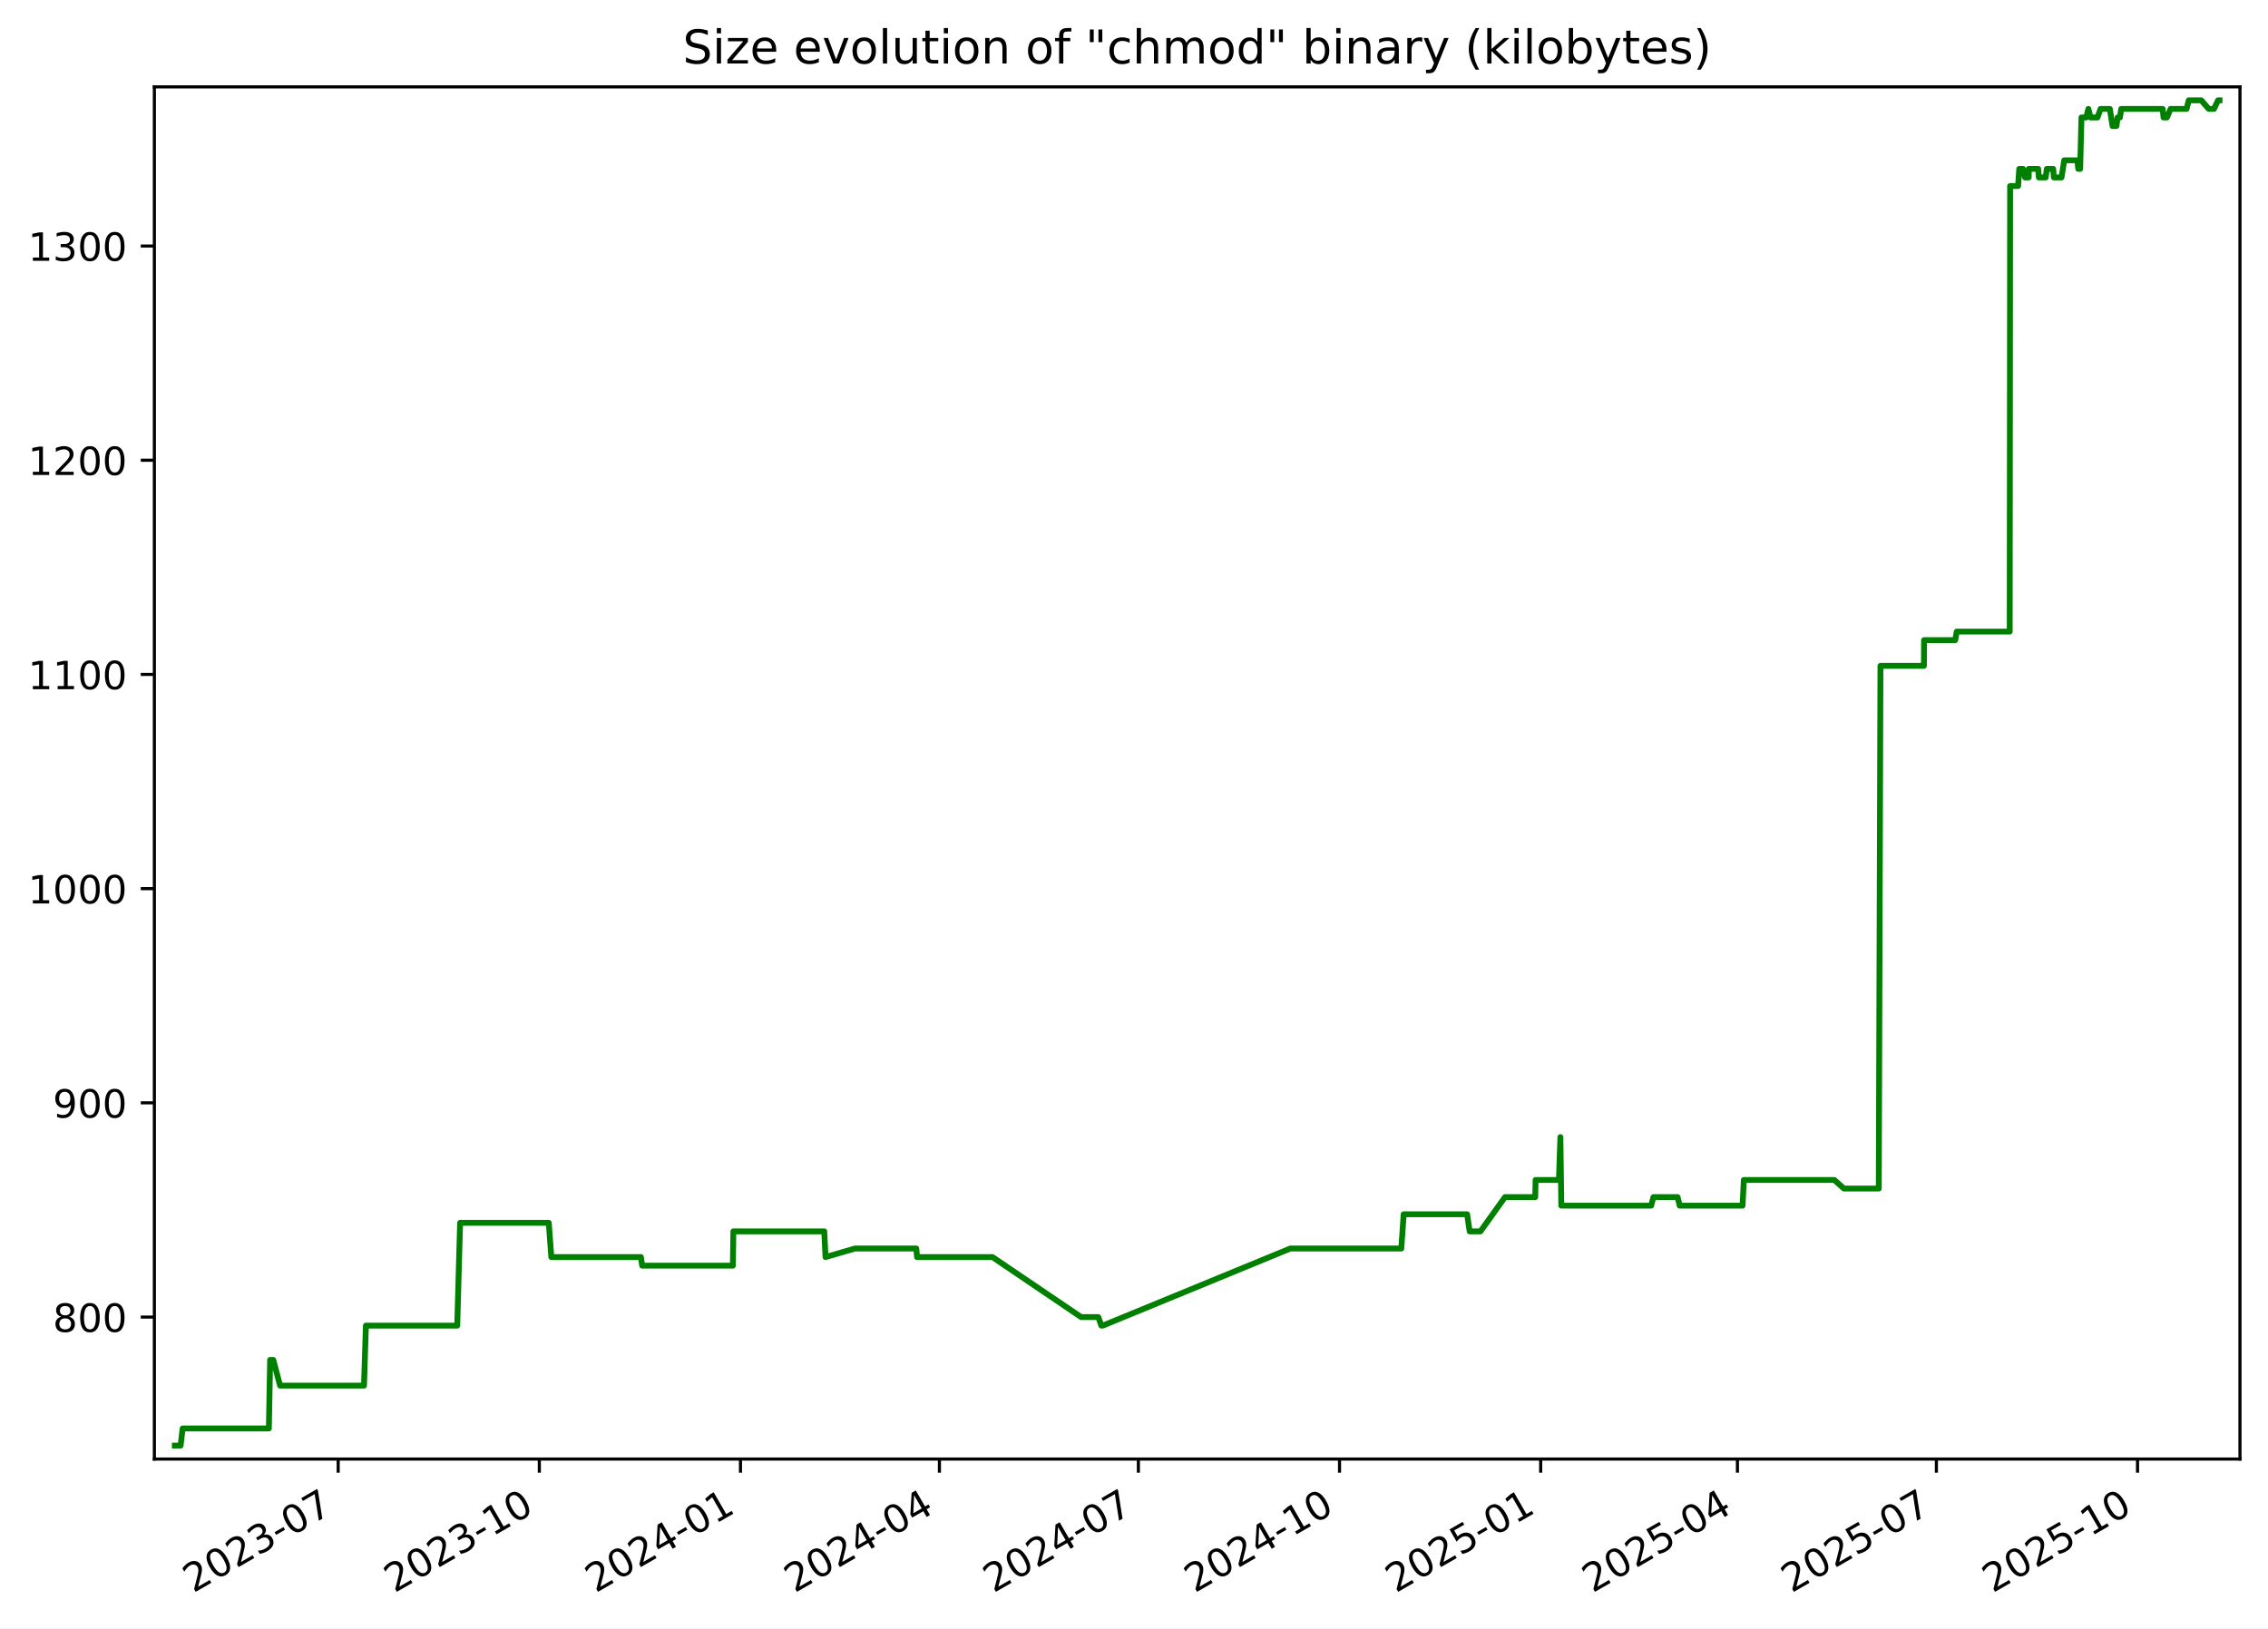
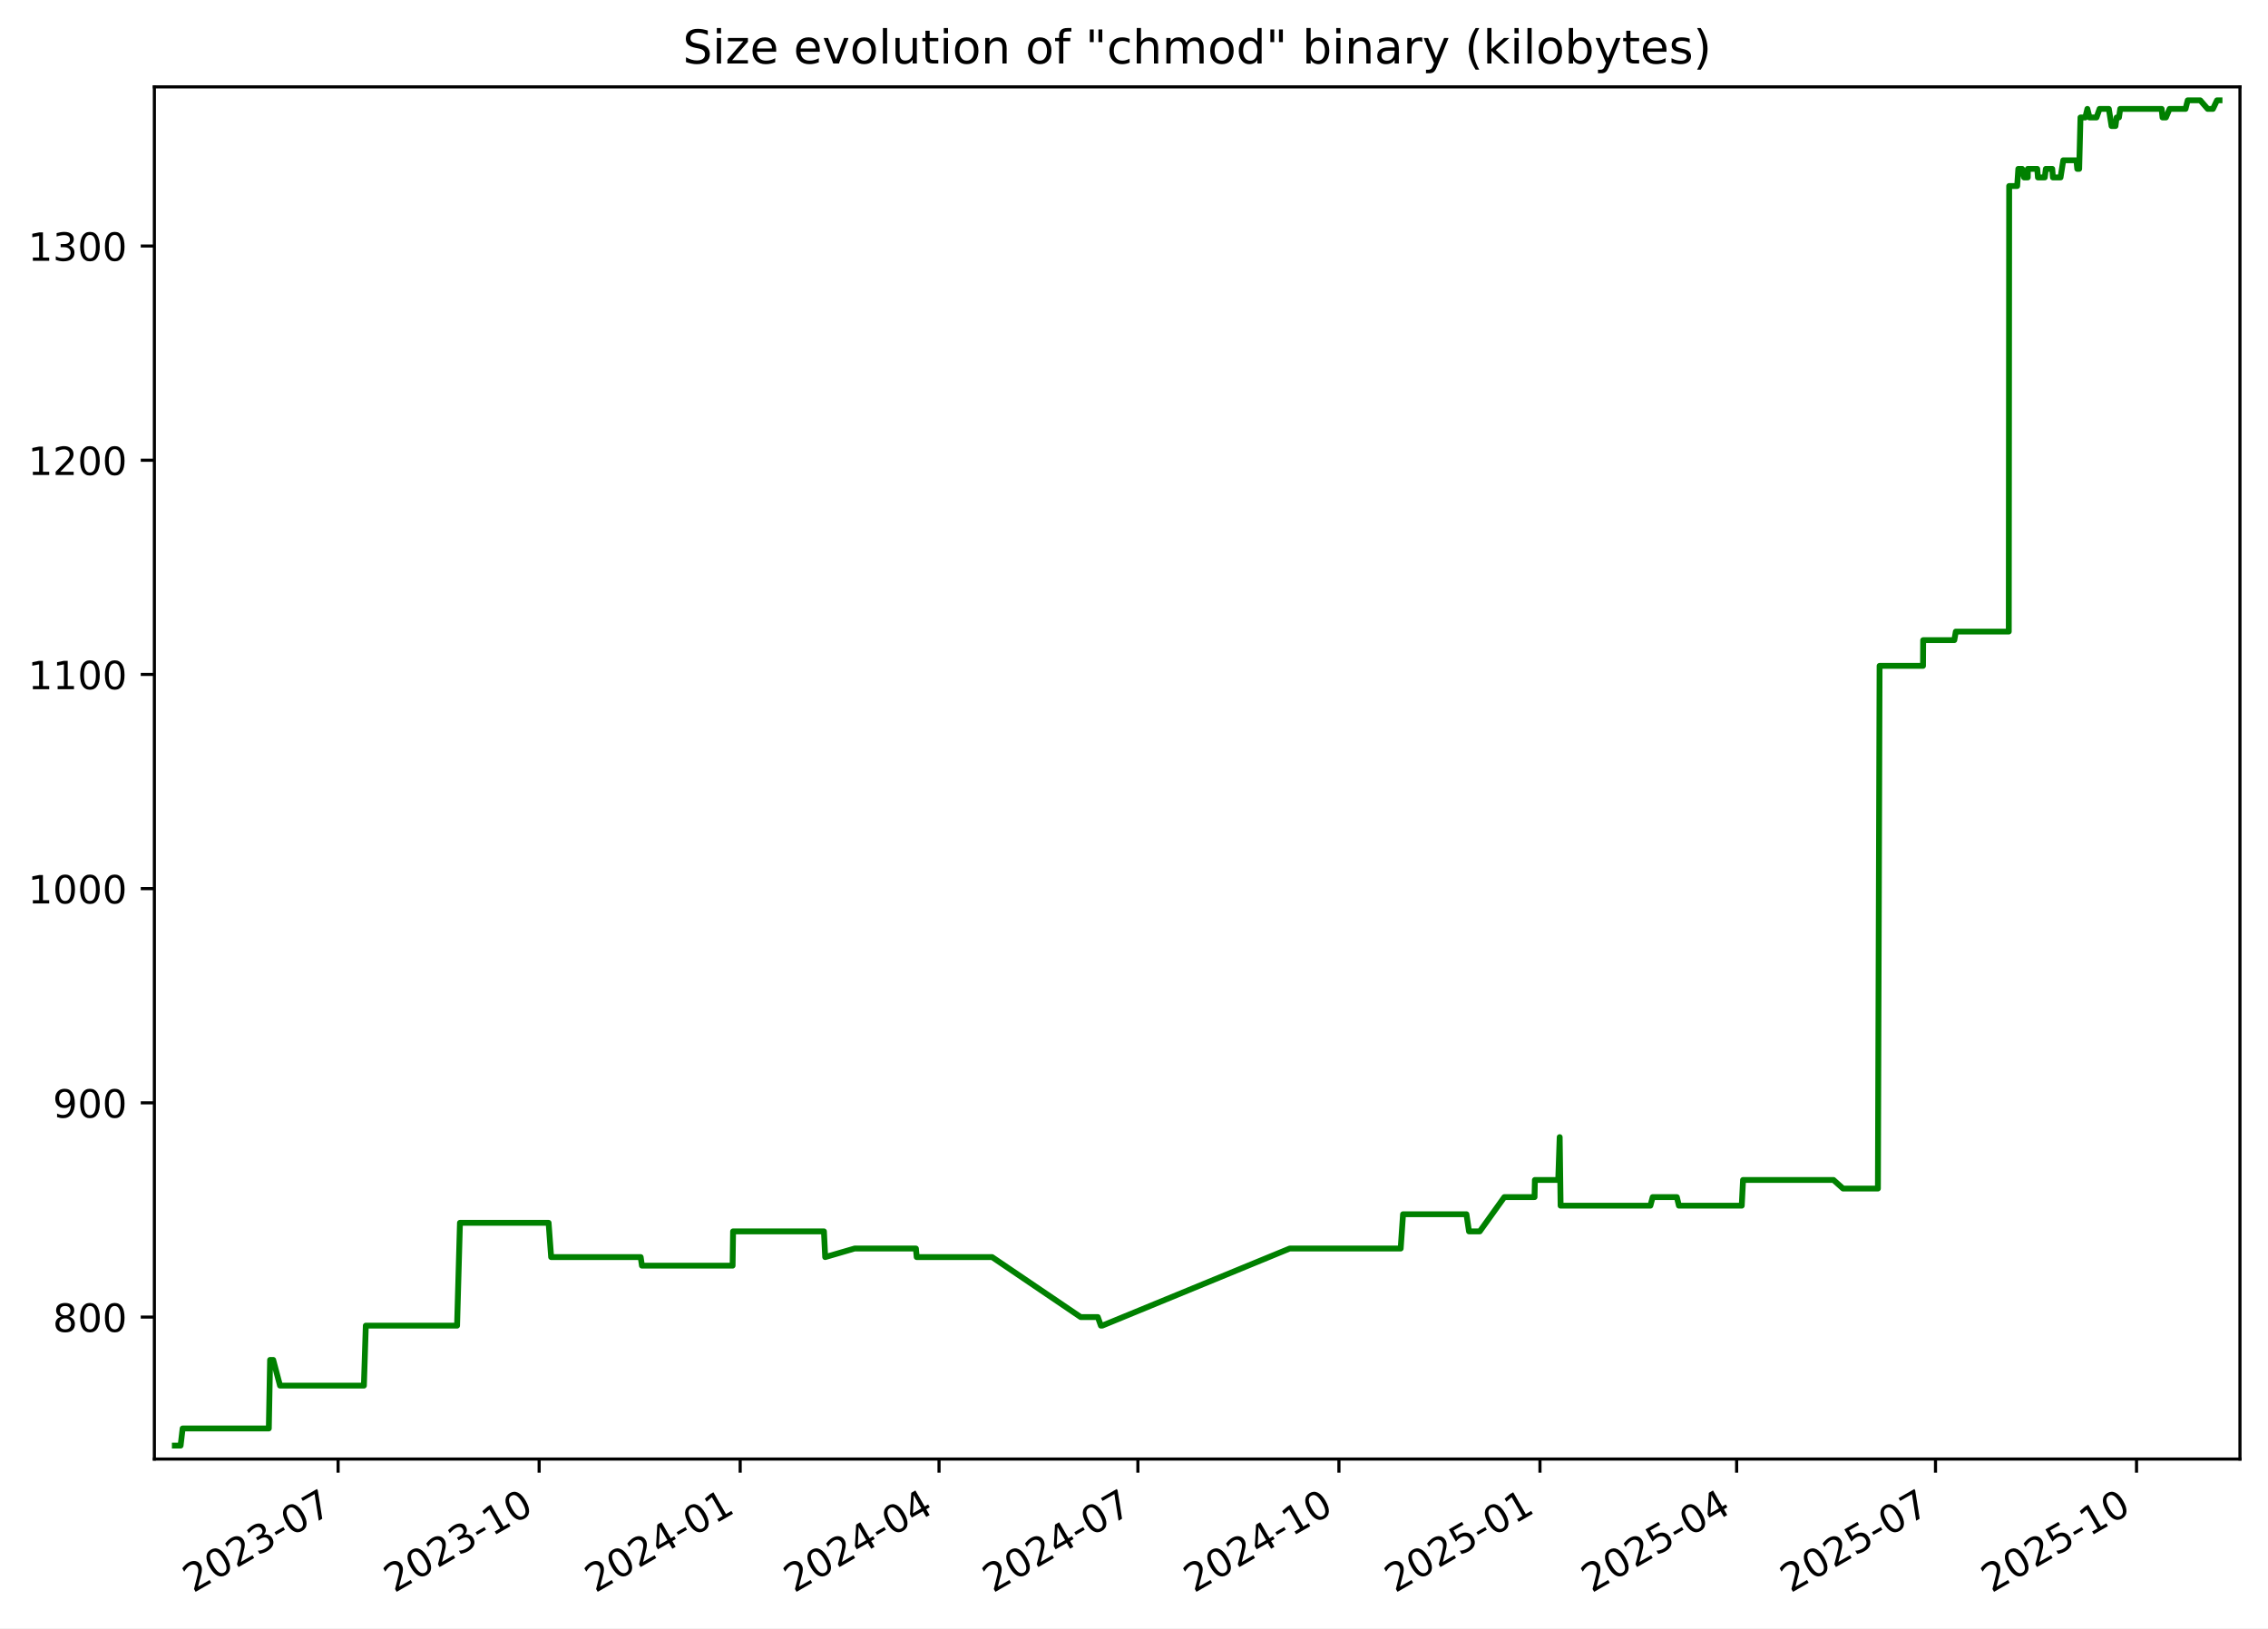
<svg xmlns="http://www.w3.org/2000/svg" xmlns:xlink="http://www.w3.org/1999/xlink" width="582.53pt" height="418.303pt" viewBox="0 0 582.53 418.303" version="1.1">
  <defs>
    <style type="text/css">*{stroke-linejoin: round; stroke-linecap: butt}</style>
  </defs>
  <g id="figure_1">
    <g id="patch_1">
      <path d="M -0 418.303  L 582.53 418.303  L 582.53 0  L -0 0  z " style="fill: #ffffff" />
    </g>
    <g id="axes_1">
      <g id="patch_2">
        <path d="M 39.65 374.83  L 575.33 374.83  L 575.33 22.318  L 39.65 22.318  z " style="fill: #ffffff" />
      </g>
      <g id="matplotlib.axis_1">
        <g id="xtick_1">
          <g id="line2d_1">
            <defs>
-               <path id="m1996346e5b" d="M 0 0  L 0 3.5  " style="stroke: #000000; stroke-width: 0.8" />
+               <path id="m6d03d0be47" d="M 0 0  L 0 3.5  " style="stroke: #000000; stroke-width: 0.8" />
            </defs>
            <g>
-               <use xlink:href="#m1996346e5b" x="86.861" y="374.83" style="stroke: #000000; stroke-width: 0.8" />
+               <use xlink:href="#m6d03d0be47" x="86.84" y="374.83" style="stroke: #000000; stroke-width: 0.8" />
            </g>
          </g>
          <g id="text_1">
-             <g transform="translate(49.63663 409.302) rotate(-30) scale(0.1 -0.1)">
+             <g transform="translate(49.61527 409.302) rotate(-30) scale(0.1 -0.1)">
              <defs>
                <path id="DejaVuSans-32" d="M 1228 531  L 3431 531  L 3431 0  L 469 0  L 469 531  Q 828 903 1448 1529  Q 2069 2156 2228 2338  Q 2531 2678 2651 2914  Q 2772 3150 2772 3378  Q 2772 3750 2511 3984  Q 2250 4219 1831 4219  Q 1534 4219 1204 4116  Q 875 4013 500 3803  L 500 4441  Q 881 4594 1212 4672  Q 1544 4750 1819 4750  Q 2544 4750 2975 4387  Q 3406 4025 3406 3419  Q 3406 3131 3298 2873  Q 3191 2616 2906 2266  Q 2828 2175 2409 1742  Q 1991 1309 1228 531  z " transform="scale(0.015625)" />
                <path id="DejaVuSans-30" d="M 2034 4250  Q 1547 4250 1301 3770  Q 1056 3291 1056 2328  Q 1056 1369 1301 889  Q 1547 409 2034 409  Q 2525 409 2770 889  Q 3016 1369 3016 2328  Q 3016 3291 2770 3770  Q 2525 4250 2034 4250  z M 2034 4750  Q 2819 4750 3233 4129  Q 3647 3509 3647 2328  Q 3647 1150 3233 529  Q 2819 -91 2034 -91  Q 1250 -91 836 529  Q 422 1150 422 2328  Q 422 3509 836 4129  Q 1250 4750 2034 4750  z " transform="scale(0.015625)" />
                <path id="DejaVuSans-33" d="M 2597 2516  Q 3050 2419 3304 2112  Q 3559 1806 3559 1356  Q 3559 666 3084 287  Q 2609 -91 1734 -91  Q 1441 -91 1130 -33  Q 819 25 488 141  L 488 750  Q 750 597 1062 519  Q 1375 441 1716 441  Q 2309 441 2620 675  Q 2931 909 2931 1356  Q 2931 1769 2642 2001  Q 2353 2234 1838 2234  L 1294 2234  L 1294 2753  L 1863 2753  Q 2328 2753 2575 2939  Q 2822 3125 2822 3475  Q 2822 3834 2567 4026  Q 2313 4219 1838 4219  Q 1578 4219 1281 4162  Q 984 4106 628 3988  L 628 4550  Q 988 4650 1302 4700  Q 1616 4750 1894 4750  Q 2613 4750 3031 4423  Q 3450 4097 3450 3541  Q 3450 3153 3228 2886  Q 3006 2619 2597 2516  z " transform="scale(0.015625)" />
                <path id="DejaVuSans-2d" d="M 313 2009  L 1997 2009  L 1997 1497  L 313 1497  L 313 2009  z " transform="scale(0.015625)" />
                <path id="DejaVuSans-37" d="M 525 4666  L 3525 4666  L 3525 4397  L 1831 0  L 1172 0  L 2766 4134  L 525 4134  L 525 4666  z " transform="scale(0.015625)" />
              </defs>
              <use xlink:href="#DejaVuSans-32" />
              <use xlink:href="#DejaVuSans-30" x="63.623" />
              <use xlink:href="#DejaVuSans-32" x="127.246" />
              <use xlink:href="#DejaVuSans-33" x="190.869" />
              <use xlink:href="#DejaVuSans-2d" x="254.492" />
              <use xlink:href="#DejaVuSans-30" x="290.576" />
              <use xlink:href="#DejaVuSans-37" x="354.199" />
            </g>
          </g>
        </g>
        <g id="xtick_2">
          <g id="line2d_2">
            <g>
-               <use xlink:href="#m1996346e5b" x="138.524" y="374.83" style="stroke: #000000; stroke-width: 0.8" />
+               <use xlink:href="#m6d03d0be47" x="138.477" y="374.83" style="stroke: #000000; stroke-width: 0.8" />
            </g>
          </g>
          <g id="text_2">
-             <g transform="translate(101.2997 409.302) rotate(-30) scale(0.1 -0.1)">
+             <g transform="translate(101.252 409.302) rotate(-30) scale(0.1 -0.1)">
              <defs>
                <path id="DejaVuSans-31" d="M 794 531  L 1825 531  L 1825 4091  L 703 3866  L 703 4441  L 1819 4666  L 2450 4666  L 2450 531  L 3481 531  L 3481 0  L 794 0  L 794 531  z " transform="scale(0.015625)" />
              </defs>
              <use xlink:href="#DejaVuSans-32" />
              <use xlink:href="#DejaVuSans-30" x="63.623" />
              <use xlink:href="#DejaVuSans-32" x="127.246" />
              <use xlink:href="#DejaVuSans-33" x="190.869" />
              <use xlink:href="#DejaVuSans-2d" x="254.492" />
              <use xlink:href="#DejaVuSans-31" x="290.576" />
              <use xlink:href="#DejaVuSans-30" x="354.199" />
            </g>
          </g>
        </g>
        <g id="xtick_3">
          <g id="line2d_3">
            <g>
-               <use xlink:href="#m1996346e5b" x="190.188" y="374.83" style="stroke: #000000; stroke-width: 0.8" />
+               <use xlink:href="#m6d03d0be47" x="190.114" y="374.83" style="stroke: #000000; stroke-width: 0.8" />
            </g>
          </g>
          <g id="text_3">
-             <g transform="translate(152.9627 409.302) rotate(-30) scale(0.1 -0.1)">
+             <g transform="translate(152.8887 409.302) rotate(-30) scale(0.1 -0.1)">
              <defs>
                <path id="DejaVuSans-34" d="M 2419 4116  L 825 1625  L 2419 1625  L 2419 4116  z M 2253 4666  L 3047 4666  L 3047 1625  L 3713 1625  L 3713 1100  L 3047 1100  L 3047 0  L 2419 0  L 2419 1100  L 313 1100  L 313 1709  L 2253 4666  z " transform="scale(0.015625)" />
              </defs>
              <use xlink:href="#DejaVuSans-32" />
              <use xlink:href="#DejaVuSans-30" x="63.623" />
              <use xlink:href="#DejaVuSans-32" x="127.246" />
              <use xlink:href="#DejaVuSans-34" x="190.869" />
              <use xlink:href="#DejaVuSans-2d" x="254.492" />
              <use xlink:href="#DejaVuSans-30" x="290.576" />
              <use xlink:href="#DejaVuSans-31" x="354.199" />
            </g>
          </g>
        </g>
        <g id="xtick_4">
          <g id="line2d_4">
            <g>
-               <use xlink:href="#m1996346e5b" x="241.289" y="374.83" style="stroke: #000000; stroke-width: 0.8" />
+               <use xlink:href="#m6d03d0be47" x="241.189" y="374.83" style="stroke: #000000; stroke-width: 0.8" />
            </g>
          </g>
          <g id="text_4">
-             <g transform="translate(204.0642 409.302) rotate(-30) scale(0.1 -0.1)">
+             <g transform="translate(203.9642 409.302) rotate(-30) scale(0.1 -0.1)">
              <use xlink:href="#DejaVuSans-32" />
              <use xlink:href="#DejaVuSans-30" x="63.623" />
              <use xlink:href="#DejaVuSans-32" x="127.246" />
              <use xlink:href="#DejaVuSans-34" x="190.869" />
              <use xlink:href="#DejaVuSans-2d" x="254.492" />
              <use xlink:href="#DejaVuSans-30" x="290.576" />
              <use xlink:href="#DejaVuSans-34" x="354.199" />
            </g>
          </g>
        </g>
        <g id="xtick_5">
          <g id="line2d_5">
            <g>
-               <use xlink:href="#m1996346e5b" x="292.39" y="374.83" style="stroke: #000000; stroke-width: 0.8" />
+               <use xlink:href="#m6d03d0be47" x="292.264" y="374.83" style="stroke: #000000; stroke-width: 0.8" />
            </g>
          </g>
          <g id="text_5">
-             <g transform="translate(255.1656 409.302) rotate(-30) scale(0.1 -0.1)">
+             <g transform="translate(255.0396 409.302) rotate(-30) scale(0.1 -0.1)">
              <use xlink:href="#DejaVuSans-32" />
              <use xlink:href="#DejaVuSans-30" x="63.623" />
              <use xlink:href="#DejaVuSans-32" x="127.246" />
              <use xlink:href="#DejaVuSans-34" x="190.869" />
              <use xlink:href="#DejaVuSans-2d" x="254.492" />
              <use xlink:href="#DejaVuSans-30" x="290.576" />
              <use xlink:href="#DejaVuSans-37" x="354.199" />
            </g>
          </g>
        </g>
        <g id="xtick_6">
          <g id="line2d_6">
            <g>
-               <use xlink:href="#m1996346e5b" x="344.053" y="374.83" style="stroke: #000000; stroke-width: 0.8" />
+               <use xlink:href="#m6d03d0be47" x="343.901" y="374.83" style="stroke: #000000; stroke-width: 0.8" />
            </g>
          </g>
          <g id="text_6">
-             <g transform="translate(306.8287 409.302) rotate(-30) scale(0.1 -0.1)">
+             <g transform="translate(306.6763 409.302) rotate(-30) scale(0.1 -0.1)">
              <use xlink:href="#DejaVuSans-32" />
              <use xlink:href="#DejaVuSans-30" x="63.623" />
              <use xlink:href="#DejaVuSans-32" x="127.246" />
              <use xlink:href="#DejaVuSans-34" x="190.869" />
              <use xlink:href="#DejaVuSans-2d" x="254.492" />
              <use xlink:href="#DejaVuSans-31" x="290.576" />
              <use xlink:href="#DejaVuSans-30" x="354.199" />
            </g>
          </g>
        </g>
        <g id="xtick_7">
          <g id="line2d_7">
            <g>
-               <use xlink:href="#m1996346e5b" x="395.716" y="374.83" style="stroke: #000000; stroke-width: 0.8" />
+               <use xlink:href="#m6d03d0be47" x="395.538" y="374.83" style="stroke: #000000; stroke-width: 0.8" />
            </g>
          </g>
          <g id="text_7">
-             <g transform="translate(358.4917 409.302) rotate(-30) scale(0.1 -0.1)">
+             <g transform="translate(358.313 409.302) rotate(-30) scale(0.1 -0.1)">
              <defs>
                <path id="DejaVuSans-35" d="M 691 4666  L 3169 4666  L 3169 4134  L 1269 4134  L 1269 2991  Q 1406 3038 1543 3061  Q 1681 3084 1819 3084  Q 2600 3084 3056 2656  Q 3513 2228 3513 1497  Q 3513 744 3044 326  Q 2575 -91 1722 -91  Q 1428 -91 1123 -41  Q 819 9 494 109  L 494 744  Q 775 591 1075 516  Q 1375 441 1709 441  Q 2250 441 2565 725  Q 2881 1009 2881 1497  Q 2881 1984 2565 2268  Q 2250 2553 1709 2553  Q 1456 2553 1204 2497  Q 953 2441 691 2322  L 691 4666  z " transform="scale(0.015625)" />
              </defs>
              <use xlink:href="#DejaVuSans-32" />
              <use xlink:href="#DejaVuSans-30" x="63.623" />
              <use xlink:href="#DejaVuSans-32" x="127.246" />
              <use xlink:href="#DejaVuSans-35" x="190.869" />
              <use xlink:href="#DejaVuSans-2d" x="254.492" />
              <use xlink:href="#DejaVuSans-30" x="290.576" />
              <use xlink:href="#DejaVuSans-31" x="354.199" />
            </g>
          </g>
        </g>
        <g id="xtick_8">
          <g id="line2d_8">
            <g>
-               <use xlink:href="#m1996346e5b" x="446.256" y="374.83" style="stroke: #000000; stroke-width: 0.8" />
+               <use xlink:href="#m6d03d0be47" x="446.052" y="374.83" style="stroke: #000000; stroke-width: 0.8" />
            </g>
          </g>
          <g id="text_8">
-             <g transform="translate(409.0316 409.302) rotate(-30) scale(0.1 -0.1)">
+             <g transform="translate(408.8272 409.302) rotate(-30) scale(0.1 -0.1)">
              <use xlink:href="#DejaVuSans-32" />
              <use xlink:href="#DejaVuSans-30" x="63.623" />
              <use xlink:href="#DejaVuSans-32" x="127.246" />
              <use xlink:href="#DejaVuSans-35" x="190.869" />
              <use xlink:href="#DejaVuSans-2d" x="254.492" />
              <use xlink:href="#DejaVuSans-30" x="290.576" />
              <use xlink:href="#DejaVuSans-34" x="354.199" />
            </g>
          </g>
        </g>
        <g id="xtick_9">
          <g id="line2d_9">
            <g>
-               <use xlink:href="#m1996346e5b" x="497.358" y="374.83" style="stroke: #000000; stroke-width: 0.8" />
+               <use xlink:href="#m6d03d0be47" x="497.128" y="374.83" style="stroke: #000000; stroke-width: 0.8" />
            </g>
          </g>
          <g id="text_9">
-             <g transform="translate(460.1331 409.302) rotate(-30) scale(0.1 -0.1)">
+             <g transform="translate(459.9027 409.302) rotate(-30) scale(0.1 -0.1)">
              <use xlink:href="#DejaVuSans-32" />
              <use xlink:href="#DejaVuSans-30" x="63.623" />
              <use xlink:href="#DejaVuSans-32" x="127.246" />
              <use xlink:href="#DejaVuSans-35" x="190.869" />
              <use xlink:href="#DejaVuSans-2d" x="254.492" />
              <use xlink:href="#DejaVuSans-30" x="290.576" />
              <use xlink:href="#DejaVuSans-37" x="354.199" />
            </g>
          </g>
        </g>
        <g id="xtick_10">
          <g id="line2d_10">
            <g>
-               <use xlink:href="#m1996346e5b" x="549.021" y="374.83" style="stroke: #000000; stroke-width: 0.8" />
+               <use xlink:href="#m6d03d0be47" x="548.764" y="374.83" style="stroke: #000000; stroke-width: 0.8" />
            </g>
          </g>
          <g id="text_10">
-             <g transform="translate(511.7961 409.302) rotate(-30) scale(0.1 -0.1)">
+             <g transform="translate(511.5394 409.302) rotate(-30) scale(0.1 -0.1)">
              <use xlink:href="#DejaVuSans-32" />
              <use xlink:href="#DejaVuSans-30" x="63.623" />
              <use xlink:href="#DejaVuSans-32" x="127.246" />
              <use xlink:href="#DejaVuSans-35" x="190.869" />
              <use xlink:href="#DejaVuSans-2d" x="254.492" />
              <use xlink:href="#DejaVuSans-31" x="290.576" />
              <use xlink:href="#DejaVuSans-30" x="354.199" />
            </g>
          </g>
        </g>
      </g>
      <g id="matplotlib.axis_2">
        <g id="ytick_1">
          <g id="line2d_11">
            <defs>
-               <path id="mbda57ca386" d="M 0 0  L -3.5 0  " style="stroke: #000000; stroke-width: 0.8" />
+               <path id="me85dbdbbbc" d="M 0 0  L -3.5 0  " style="stroke: #000000; stroke-width: 0.8" />
            </defs>
            <g>
-               <use xlink:href="#mbda57ca386" x="39.65" y="338.355" style="stroke: #000000; stroke-width: 0.8" />
+               <use xlink:href="#me85dbdbbbc" x="39.65" y="338.355" style="stroke: #000000; stroke-width: 0.8" />
            </g>
          </g>
          <g id="text_11">
            <g transform="translate(13.5625 342.1542) scale(0.1 -0.1)">
              <defs>
                <path id="DejaVuSans-38" d="M 2034 2216  Q 1584 2216 1326 1975  Q 1069 1734 1069 1313  Q 1069 891 1326 650  Q 1584 409 2034 409  Q 2484 409 2743 651  Q 3003 894 3003 1313  Q 3003 1734 2745 1975  Q 2488 2216 2034 2216  z M 1403 2484  Q 997 2584 770 2862  Q 544 3141 544 3541  Q 544 4100 942 4425  Q 1341 4750 2034 4750  Q 2731 4750 3128 4425  Q 3525 4100 3525 3541  Q 3525 3141 3298 2862  Q 3072 2584 2669 2484  Q 3125 2378 3379 2068  Q 3634 1759 3634 1313  Q 3634 634 3220 271  Q 2806 -91 2034 -91  Q 1263 -91 848 271  Q 434 634 434 1313  Q 434 1759 690 2068  Q 947 2378 1403 2484  z M 1172 3481  Q 1172 3119 1398 2916  Q 1625 2713 2034 2713  Q 2441 2713 2670 2916  Q 2900 3119 2900 3481  Q 2900 3844 2670 4047  Q 2441 4250 2034 4250  Q 1625 4250 1398 4047  Q 1172 3844 1172 3481  z " transform="scale(0.015625)" />
              </defs>
              <use xlink:href="#DejaVuSans-38" />
              <use xlink:href="#DejaVuSans-30" x="63.623" />
              <use xlink:href="#DejaVuSans-30" x="127.246" />
            </g>
          </g>
        </g>
        <g id="ytick_2">
          <g id="line2d_12">
            <g>
-               <use xlink:href="#mbda57ca386" x="39.65" y="283.323" style="stroke: #000000; stroke-width: 0.8" />
+               <use xlink:href="#me85dbdbbbc" x="39.65" y="283.323" style="stroke: #000000; stroke-width: 0.8" />
            </g>
          </g>
          <g id="text_12">
            <g transform="translate(13.5625 287.1224) scale(0.1 -0.1)">
              <defs>
                <path id="DejaVuSans-39" d="M 703 97  L 703 672  Q 941 559 1184 500  Q 1428 441 1663 441  Q 2288 441 2617 861  Q 2947 1281 2994 2138  Q 2813 1869 2534 1725  Q 2256 1581 1919 1581  Q 1219 1581 811 2004  Q 403 2428 403 3163  Q 403 3881 828 4315  Q 1253 4750 1959 4750  Q 2769 4750 3195 4129  Q 3622 3509 3622 2328  Q 3622 1225 3098 567  Q 2575 -91 1691 -91  Q 1453 -91 1209 -44  Q 966 3 703 97  z M 1959 2075  Q 2384 2075 2632 2365  Q 2881 2656 2881 3163  Q 2881 3666 2632 3958  Q 2384 4250 1959 4250  Q 1534 4250 1286 3958  Q 1038 3666 1038 3163  Q 1038 2656 1286 2365  Q 1534 2075 1959 2075  z " transform="scale(0.015625)" />
              </defs>
              <use xlink:href="#DejaVuSans-39" />
              <use xlink:href="#DejaVuSans-30" x="63.623" />
              <use xlink:href="#DejaVuSans-30" x="127.246" />
            </g>
          </g>
        </g>
        <g id="ytick_3">
          <g id="line2d_13">
            <g>
-               <use xlink:href="#mbda57ca386" x="39.65" y="228.291" style="stroke: #000000; stroke-width: 0.8" />
+               <use xlink:href="#me85dbdbbbc" x="39.65" y="228.291" style="stroke: #000000; stroke-width: 0.8" />
            </g>
          </g>
          <g id="text_13">
            <g transform="translate(7.2 232.0905) scale(0.1 -0.1)">
              <use xlink:href="#DejaVuSans-31" />
              <use xlink:href="#DejaVuSans-30" x="63.623" />
              <use xlink:href="#DejaVuSans-30" x="127.246" />
              <use xlink:href="#DejaVuSans-30" x="190.869" />
            </g>
          </g>
        </g>
        <g id="ytick_4">
          <g id="line2d_14">
            <g>
-               <use xlink:href="#mbda57ca386" x="39.65" y="173.259" style="stroke: #000000; stroke-width: 0.8" />
+               <use xlink:href="#me85dbdbbbc" x="39.65" y="173.259" style="stroke: #000000; stroke-width: 0.8" />
            </g>
          </g>
          <g id="text_14">
            <g transform="translate(7.2 177.0587) scale(0.1 -0.1)">
              <use xlink:href="#DejaVuSans-31" />
              <use xlink:href="#DejaVuSans-31" x="63.623" />
              <use xlink:href="#DejaVuSans-30" x="127.246" />
              <use xlink:href="#DejaVuSans-30" x="190.869" />
            </g>
          </g>
        </g>
        <g id="ytick_5">
          <g id="line2d_15">
            <g>
-               <use xlink:href="#mbda57ca386" x="39.65" y="118.228" style="stroke: #000000; stroke-width: 0.8" />
+               <use xlink:href="#me85dbdbbbc" x="39.65" y="118.228" style="stroke: #000000; stroke-width: 0.8" />
            </g>
          </g>
          <g id="text_15">
            <g transform="translate(7.2 122.0268) scale(0.1 -0.1)">
              <use xlink:href="#DejaVuSans-31" />
              <use xlink:href="#DejaVuSans-32" x="63.623" />
              <use xlink:href="#DejaVuSans-30" x="127.246" />
              <use xlink:href="#DejaVuSans-30" x="190.869" />
            </g>
          </g>
        </g>
        <g id="ytick_6">
          <g id="line2d_16">
            <g>
-               <use xlink:href="#mbda57ca386" x="39.65" y="63.196" style="stroke: #000000; stroke-width: 0.8" />
+               <use xlink:href="#me85dbdbbbc" x="39.65" y="63.196" style="stroke: #000000; stroke-width: 0.8" />
            </g>
          </g>
          <g id="text_16">
            <g transform="translate(7.2 66.995) scale(0.1 -0.1)">
              <use xlink:href="#DejaVuSans-31" />
              <use xlink:href="#DejaVuSans-33" x="63.623" />
              <use xlink:href="#DejaVuSans-30" x="127.246" />
              <use xlink:href="#DejaVuSans-30" x="190.869" />
            </g>
          </g>
        </g>
      </g>
      <g id="line2d_17">
-         <path d="M 44.902 371.374  L 46.388 371.374  L 46.908 366.972  L 69.056 366.972  L 69.385 349.361  L 70.187 349.361  L 71.938 355.965  L 93.493 355.965  L 93.982 340.556  L 117.437 340.556  L 118.177 314.141  L 140.956 314.141  L 141.607 322.946  L 164.619 322.946  L 164.941 325.147  L 188.239 325.147  L 188.36 316.342  L 211.715 316.342  L 212.03 322.946  L 219.596 320.745  L 235.347 320.745  L 235.547 322.946  L 254.924 322.946  L 277.684 338.355  L 282.089 338.355  L 282.88 340.556  L 283.222 340.556  L 331.41 320.745  L 359.922 320.745  L 360.529 311.94  L 376.821 311.94  L 377.48 316.342  L 380.245 316.342  L 386.553 307.537  L 394.323 307.537  L 394.412 303.135  L 400.409 303.135  L 400.783 292.128  L 401.019 309.738  L 424.091 309.738  L 424.681 307.537  L 430.891 307.537  L 431.419 309.738  L 447.57 309.738  L 447.901 303.135  L 471.146 303.135  L 473.6 305.336  L 482.561 305.336  L 482.988 171.058  L 494.151 171.058  L 494.19 164.454  L 502.194 164.454  L 502.58 162.253  L 516.191 162.253  L 516.291 47.787  L 518.347 47.787  L 518.643 43.384  L 519.612 43.384  L 520.123 45.586  L 521.07 45.586  L 521.088 43.384  L 523.505 43.384  L 523.678 45.586  L 525.435 45.586  L 525.714 43.384  L 527.359 43.384  L 527.532 45.586  L 529.492 45.586  L 530.193 41.183  L 533.574 41.183  L 533.787 43.384  L 534.281 43.384  L 534.615 30.177  L 535.857 30.177  L 536.391 27.975  L 536.941 30.177  L 538.735 30.177  L 539.52 27.975  L 541.903 27.975  L 542.599 32.378  L 543.606 32.378  L 543.9 30.177  L 544.504 30.177  L 544.83 27.975  L 555.473 27.975  L 555.7 30.177  L 556.573 30.177  L 557.513 27.975  L 561.614 27.975  L 562.171 25.774  L 565.395 25.774  L 567.303 27.975  L 568.655 27.975  L 569.699 25.774  L 570.078 25.774  L 570.078 25.774  " clip-path="url(#pe69b5b4d7c)" style="fill: none; stroke: #008000; stroke-width: 1.5; stroke-linecap: square" />
+         <path d="M 44.902 371.374  L 46.388 371.374  L 46.907 366.972  L 69.044 366.972  L 69.372 349.361  L 70.174 349.361  L 71.924 355.965  L 93.468 355.965  L 93.957 340.556  L 117.4 340.556  L 118.139 314.141  L 140.907 314.141  L 141.558 322.946  L 164.558 322.946  L 164.879 325.147  L 188.166 325.147  L 188.287 316.342  L 211.63 316.342  L 211.945 322.946  L 219.507 320.745  L 235.25 320.745  L 235.45 322.946  L 254.817 322.946  L 277.566 338.355  L 281.968 338.355  L 282.759 340.556  L 283.101 340.556  L 331.264 320.745  L 359.762 320.745  L 360.369 311.94  L 376.652 311.94  L 377.311 316.342  L 380.075 316.342  L 386.379 307.537  L 394.145 307.537  L 394.234 303.135  L 400.228 303.135  L 400.602 292.128  L 400.837 309.738  L 423.898 309.738  L 424.487 307.537  L 430.694 307.537  L 431.223 309.738  L 447.365 309.738  L 447.695 303.135  L 470.929 303.135  L 473.382 305.336  L 482.338 305.336  L 482.765 171.058  L 493.922 171.058  L 493.962 164.454  L 501.961 164.454  L 502.347 162.253  L 515.951 162.253  L 516.051 47.787  L 518.106 47.787  L 518.402 43.384  L 519.37 43.384  L 519.881 45.586  L 520.827 45.586  L 520.846 43.384  L 523.261 43.384  L 523.435 45.586  L 525.19 45.586  L 525.469 43.384  L 527.113 43.384  L 527.287 45.586  L 529.245 45.586  L 529.946 41.183  L 533.325 41.183  L 533.538 43.384  L 534.032 43.384  L 534.366 30.177  L 535.607 30.177  L 536.141 27.975  L 536.69 30.177  L 538.484 30.177  L 539.268 27.975  L 541.65 27.975  L 542.346 32.378  L 543.352 32.378  L 543.646 30.177  L 544.25 30.177  L 544.576 27.975  L 555.213 27.975  L 555.439 30.177  L 556.313 30.177  L 557.252 27.975  L 561.35 27.975  L 561.907 25.774  L 565.13 25.774  L 567.037 27.975  L 568.389 27.975  L 569.432 25.774  L 570.078 25.774  L 570.078 25.774  " clip-path="url(#p9a9649a418)" style="fill: none; stroke: #008000; stroke-width: 1.5; stroke-linecap: square" />
      </g>
      <g id="patch_3">
        <path d="M 39.65 374.83  L 39.65 22.318  " style="fill: none; stroke: #000000; stroke-width: 0.8; stroke-linejoin: miter; stroke-linecap: square" />
      </g>
      <g id="patch_4">
        <path d="M 575.33 374.83  L 575.33 22.318  " style="fill: none; stroke: #000000; stroke-width: 0.8; stroke-linejoin: miter; stroke-linecap: square" />
      </g>
      <g id="patch_5">
        <path d="M 39.65 374.83  L 575.33 374.83  " style="fill: none; stroke: #000000; stroke-width: 0.8; stroke-linejoin: miter; stroke-linecap: square" />
      </g>
      <g id="patch_6">
        <path d="M 39.65 22.318  L 575.33 22.318  " style="fill: none; stroke: #000000; stroke-width: 0.8; stroke-linejoin: miter; stroke-linecap: square" />
      </g>
      <g id="text_17">
        <g transform="translate(175.3681 16.31812) scale(0.12 -0.12)">
          <defs>
            <path id="DejaVuSans-53" d="M 3425 4513  L 3425 3897  Q 3066 4069 2747 4153  Q 2428 4238 2131 4238  Q 1616 4238 1336 4038  Q 1056 3838 1056 3469  Q 1056 3159 1242 3001  Q 1428 2844 1947 2747  L 2328 2669  Q 3034 2534 3370 2195  Q 3706 1856 3706 1288  Q 3706 609 3251 259  Q 2797 -91 1919 -91  Q 1588 -91 1214 -16  Q 841 59 441 206  L 441 856  Q 825 641 1194 531  Q 1563 422 1919 422  Q 2459 422 2753 634  Q 3047 847 3047 1241  Q 3047 1584 2836 1778  Q 2625 1972 2144 2069  L 1759 2144  Q 1053 2284 737 2584  Q 422 2884 422 3419  Q 422 4038 858 4394  Q 1294 4750 2059 4750  Q 2388 4750 2728 4690  Q 3069 4631 3425 4513  z " transform="scale(0.015625)" />
            <path id="DejaVuSans-69" d="M 603 3500  L 1178 3500  L 1178 0  L 603 0  L 603 3500  z M 603 4863  L 1178 4863  L 1178 4134  L 603 4134  L 603 4863  z " transform="scale(0.015625)" />
            <path id="DejaVuSans-7a" d="M 353 3500  L 3084 3500  L 3084 2975  L 922 459  L 3084 459  L 3084 0  L 275 0  L 275 525  L 2438 3041  L 353 3041  L 353 3500  z " transform="scale(0.015625)" />
            <path id="DejaVuSans-65" d="M 3597 1894  L 3597 1613  L 953 1613  Q 991 1019 1311 708  Q 1631 397 2203 397  Q 2534 397 2845 478  Q 3156 559 3463 722  L 3463 178  Q 3153 47 2828 -22  Q 2503 -91 2169 -91  Q 1331 -91 842 396  Q 353 884 353 1716  Q 353 2575 817 3079  Q 1281 3584 2069 3584  Q 2775 3584 3186 3129  Q 3597 2675 3597 1894  z M 3022 2063  Q 3016 2534 2758 2815  Q 2500 3097 2075 3097  Q 1594 3097 1305 2825  Q 1016 2553 972 2059  L 3022 2063  z " transform="scale(0.015625)" />
            <path id="DejaVuSans-20" transform="scale(0.015625)" />
            <path id="DejaVuSans-76" d="M 191 3500  L 800 3500  L 1894 563  L 2988 3500  L 3597 3500  L 2284 0  L 1503 0  L 191 3500  z " transform="scale(0.015625)" />
            <path id="DejaVuSans-6f" d="M 1959 3097  Q 1497 3097 1228 2736  Q 959 2375 959 1747  Q 959 1119 1226 758  Q 1494 397 1959 397  Q 2419 397 2687 759  Q 2956 1122 2956 1747  Q 2956 2369 2687 2733  Q 2419 3097 1959 3097  z M 1959 3584  Q 2709 3584 3137 3096  Q 3566 2609 3566 1747  Q 3566 888 3137 398  Q 2709 -91 1959 -91  Q 1206 -91 779 398  Q 353 888 353 1747  Q 353 2609 779 3096  Q 1206 3584 1959 3584  z " transform="scale(0.015625)" />
            <path id="DejaVuSans-6c" d="M 603 4863  L 1178 4863  L 1178 0  L 603 0  L 603 4863  z " transform="scale(0.015625)" />
            <path id="DejaVuSans-75" d="M 544 1381  L 544 3500  L 1119 3500  L 1119 1403  Q 1119 906 1312 657  Q 1506 409 1894 409  Q 2359 409 2629 706  Q 2900 1003 2900 1516  L 2900 3500  L 3475 3500  L 3475 0  L 2900 0  L 2900 538  Q 2691 219 2414 64  Q 2138 -91 1772 -91  Q 1169 -91 856 284  Q 544 659 544 1381  z M 1991 3584  L 1991 3584  z " transform="scale(0.015625)" />
            <path id="DejaVuSans-74" d="M 1172 4494  L 1172 3500  L 2356 3500  L 2356 3053  L 1172 3053  L 1172 1153  Q 1172 725 1289 603  Q 1406 481 1766 481  L 2356 481  L 2356 0  L 1766 0  Q 1100 0 847 248  Q 594 497 594 1153  L 594 3053  L 172 3053  L 172 3500  L 594 3500  L 594 4494  L 1172 4494  z " transform="scale(0.015625)" />
            <path id="DejaVuSans-6e" d="M 3513 2113  L 3513 0  L 2938 0  L 2938 2094  Q 2938 2591 2744 2837  Q 2550 3084 2163 3084  Q 1697 3084 1428 2787  Q 1159 2491 1159 1978  L 1159 0  L 581 0  L 581 3500  L 1159 3500  L 1159 2956  Q 1366 3272 1645 3428  Q 1925 3584 2291 3584  Q 2894 3584 3203 3211  Q 3513 2838 3513 2113  z " transform="scale(0.015625)" />
            <path id="DejaVuSans-66" d="M 2375 4863  L 2375 4384  L 1825 4384  Q 1516 4384 1395 4259  Q 1275 4134 1275 3809  L 1275 3500  L 2222 3500  L 2222 3053  L 1275 3053  L 1275 0  L 697 0  L 697 3053  L 147 3053  L 147 3500  L 697 3500  L 697 3744  Q 697 4328 969 4595  Q 1241 4863 1831 4863  L 2375 4863  z " transform="scale(0.015625)" />
            <path id="DejaVuSans-22" d="M 1147 4666  L 1147 2931  L 616 2931  L 616 4666  L 1147 4666  z M 2328 4666  L 2328 2931  L 1797 2931  L 1797 4666  L 2328 4666  z " transform="scale(0.015625)" />
            <path id="DejaVuSans-63" d="M 3122 3366  L 3122 2828  Q 2878 2963 2633 3030  Q 2388 3097 2138 3097  Q 1578 3097 1268 2742  Q 959 2388 959 1747  Q 959 1106 1268 751  Q 1578 397 2138 397  Q 2388 397 2633 464  Q 2878 531 3122 666  L 3122 134  Q 2881 22 2623 -34  Q 2366 -91 2075 -91  Q 1284 -91 818 406  Q 353 903 353 1747  Q 353 2603 823 3093  Q 1294 3584 2113 3584  Q 2378 3584 2631 3529  Q 2884 3475 3122 3366  z " transform="scale(0.015625)" />
            <path id="DejaVuSans-68" d="M 3513 2113  L 3513 0  L 2938 0  L 2938 2094  Q 2938 2591 2744 2837  Q 2550 3084 2163 3084  Q 1697 3084 1428 2787  Q 1159 2491 1159 1978  L 1159 0  L 581 0  L 581 4863  L 1159 4863  L 1159 2956  Q 1366 3272 1645 3428  Q 1925 3584 2291 3584  Q 2894 3584 3203 3211  Q 3513 2838 3513 2113  z " transform="scale(0.015625)" />
            <path id="DejaVuSans-6d" d="M 3328 2828  Q 3544 3216 3844 3400  Q 4144 3584 4550 3584  Q 5097 3584 5394 3201  Q 5691 2819 5691 2113  L 5691 0  L 5113 0  L 5113 2094  Q 5113 2597 4934 2840  Q 4756 3084 4391 3084  Q 3944 3084 3684 2787  Q 3425 2491 3425 1978  L 3425 0  L 2847 0  L 2847 2094  Q 2847 2600 2669 2842  Q 2491 3084 2119 3084  Q 1678 3084 1418 2786  Q 1159 2488 1159 1978  L 1159 0  L 581 0  L 581 3500  L 1159 3500  L 1159 2956  Q 1356 3278 1631 3431  Q 1906 3584 2284 3584  Q 2666 3584 2933 3390  Q 3200 3197 3328 2828  z " transform="scale(0.015625)" />
            <path id="DejaVuSans-64" d="M 2906 2969  L 2906 4863  L 3481 4863  L 3481 0  L 2906 0  L 2906 525  Q 2725 213 2448 61  Q 2172 -91 1784 -91  Q 1150 -91 751 415  Q 353 922 353 1747  Q 353 2572 751 3078  Q 1150 3584 1784 3584  Q 2172 3584 2448 3432  Q 2725 3281 2906 2969  z M 947 1747  Q 947 1113 1208 752  Q 1469 391 1925 391  Q 2381 391 2643 752  Q 2906 1113 2906 1747  Q 2906 2381 2643 2742  Q 2381 3103 1925 3103  Q 1469 3103 1208 2742  Q 947 2381 947 1747  z " transform="scale(0.015625)" />
            <path id="DejaVuSans-62" d="M 3116 1747  Q 3116 2381 2855 2742  Q 2594 3103 2138 3103  Q 1681 3103 1420 2742  Q 1159 2381 1159 1747  Q 1159 1113 1420 752  Q 1681 391 2138 391  Q 2594 391 2855 752  Q 3116 1113 3116 1747  z M 1159 2969  Q 1341 3281 1617 3432  Q 1894 3584 2278 3584  Q 2916 3584 3314 3078  Q 3713 2572 3713 1747  Q 3713 922 3314 415  Q 2916 -91 2278 -91  Q 1894 -91 1617 61  Q 1341 213 1159 525  L 1159 0  L 581 0  L 581 4863  L 1159 4863  L 1159 2969  z " transform="scale(0.015625)" />
            <path id="DejaVuSans-61" d="M 2194 1759  Q 1497 1759 1228 1600  Q 959 1441 959 1056  Q 959 750 1161 570  Q 1363 391 1709 391  Q 2188 391 2477 730  Q 2766 1069 2766 1631  L 2766 1759  L 2194 1759  z M 3341 1997  L 3341 0  L 2766 0  L 2766 531  Q 2569 213 2275 61  Q 1981 -91 1556 -91  Q 1019 -91 701 211  Q 384 513 384 1019  Q 384 1609 779 1909  Q 1175 2209 1959 2209  L 2766 2209  L 2766 2266  Q 2766 2663 2505 2880  Q 2244 3097 1772 3097  Q 1472 3097 1187 3025  Q 903 2953 641 2809  L 641 3341  Q 956 3463 1253 3523  Q 1550 3584 1831 3584  Q 2591 3584 2966 3190  Q 3341 2797 3341 1997  z " transform="scale(0.015625)" />
            <path id="DejaVuSans-72" d="M 2631 2963  Q 2534 3019 2420 3045  Q 2306 3072 2169 3072  Q 1681 3072 1420 2755  Q 1159 2438 1159 1844  L 1159 0  L 581 0  L 581 3500  L 1159 3500  L 1159 2956  Q 1341 3275 1631 3429  Q 1922 3584 2338 3584  Q 2397 3584 2469 3576  Q 2541 3569 2628 3553  L 2631 2963  z " transform="scale(0.015625)" />
            <path id="DejaVuSans-79" d="M 2059 -325  Q 1816 -950 1584 -1140  Q 1353 -1331 966 -1331  L 506 -1331  L 506 -850  L 844 -850  Q 1081 -850 1212 -737  Q 1344 -625 1503 -206  L 1606 56  L 191 3500  L 800 3500  L 1894 763  L 2988 3500  L 3597 3500  L 2059 -325  z " transform="scale(0.015625)" />
            <path id="DejaVuSans-28" d="M 1984 4856  Q 1566 4138 1362 3434  Q 1159 2731 1159 2009  Q 1159 1288 1364 580  Q 1569 -128 1984 -844  L 1484 -844  Q 1016 -109 783 600  Q 550 1309 550 2009  Q 550 2706 781 3412  Q 1013 4119 1484 4856  L 1984 4856  z " transform="scale(0.015625)" />
            <path id="DejaVuSans-6b" d="M 581 4863  L 1159 4863  L 1159 1991  L 2875 3500  L 3609 3500  L 1753 1863  L 3688 0  L 2938 0  L 1159 1709  L 1159 0  L 581 0  L 581 4863  z " transform="scale(0.015625)" />
            <path id="DejaVuSans-73" d="M 2834 3397  L 2834 2853  Q 2591 2978 2328 3040  Q 2066 3103 1784 3103  Q 1356 3103 1142 2972  Q 928 2841 928 2578  Q 928 2378 1081 2264  Q 1234 2150 1697 2047  L 1894 2003  Q 2506 1872 2764 1633  Q 3022 1394 3022 966  Q 3022 478 2636 193  Q 2250 -91 1575 -91  Q 1294 -91 989 -36  Q 684 19 347 128  L 347 722  Q 666 556 975 473  Q 1284 391 1588 391  Q 1994 391 2212 530  Q 2431 669 2431 922  Q 2431 1156 2273 1281  Q 2116 1406 1581 1522  L 1381 1569  Q 847 1681 609 1914  Q 372 2147 372 2553  Q 372 3047 722 3315  Q 1072 3584 1716 3584  Q 2034 3584 2315 3537  Q 2597 3491 2834 3397  z " transform="scale(0.015625)" />
            <path id="DejaVuSans-29" d="M 513 4856  L 1013 4856  Q 1481 4119 1714 3412  Q 1947 2706 1947 2009  Q 1947 1309 1714 600  Q 1481 -109 1013 -844  L 513 -844  Q 928 -128 1133 580  Q 1338 1288 1338 2009  Q 1338 2731 1133 3434  Q 928 4138 513 4856  z " transform="scale(0.015625)" />
          </defs>
          <use xlink:href="#DejaVuSans-53" />
          <use xlink:href="#DejaVuSans-69" x="63.477" />
          <use xlink:href="#DejaVuSans-7a" x="91.26" />
          <use xlink:href="#DejaVuSans-65" x="143.75" />
          <use xlink:href="#DejaVuSans-20" x="205.273" />
          <use xlink:href="#DejaVuSans-65" x="237.061" />
          <use xlink:href="#DejaVuSans-76" x="298.584" />
          <use xlink:href="#DejaVuSans-6f" x="357.764" />
          <use xlink:href="#DejaVuSans-6c" x="418.945" />
          <use xlink:href="#DejaVuSans-75" x="446.729" />
          <use xlink:href="#DejaVuSans-74" x="510.107" />
          <use xlink:href="#DejaVuSans-69" x="549.316" />
          <use xlink:href="#DejaVuSans-6f" x="577.1" />
          <use xlink:href="#DejaVuSans-6e" x="638.281" />
          <use xlink:href="#DejaVuSans-20" x="701.66" />
          <use xlink:href="#DejaVuSans-6f" x="733.447" />
          <use xlink:href="#DejaVuSans-66" x="794.629" />
          <use xlink:href="#DejaVuSans-20" x="829.834" />
          <use xlink:href="#DejaVuSans-22" x="861.621" />
          <use xlink:href="#DejaVuSans-63" x="907.617" />
          <use xlink:href="#DejaVuSans-68" x="962.598" />
          <use xlink:href="#DejaVuSans-6d" x="1025.977" />
          <use xlink:href="#DejaVuSans-6f" x="1123.389" />
          <use xlink:href="#DejaVuSans-64" x="1184.57" />
          <use xlink:href="#DejaVuSans-22" x="1248.047" />
          <use xlink:href="#DejaVuSans-20" x="1294.043" />
          <use xlink:href="#DejaVuSans-62" x="1325.83" />
          <use xlink:href="#DejaVuSans-69" x="1389.307" />
          <use xlink:href="#DejaVuSans-6e" x="1417.09" />
          <use xlink:href="#DejaVuSans-61" x="1480.469" />
          <use xlink:href="#DejaVuSans-72" x="1541.748" />
          <use xlink:href="#DejaVuSans-79" x="1582.861" />
          <use xlink:href="#DejaVuSans-20" x="1642.041" />
          <use xlink:href="#DejaVuSans-28" x="1673.828" />
          <use xlink:href="#DejaVuSans-6b" x="1712.842" />
          <use xlink:href="#DejaVuSans-69" x="1770.752" />
          <use xlink:href="#DejaVuSans-6c" x="1798.535" />
          <use xlink:href="#DejaVuSans-6f" x="1826.318" />
          <use xlink:href="#DejaVuSans-62" x="1887.5" />
          <use xlink:href="#DejaVuSans-79" x="1950.977" />
          <use xlink:href="#DejaVuSans-74" x="2010.156" />
          <use xlink:href="#DejaVuSans-65" x="2049.365" />
          <use xlink:href="#DejaVuSans-73" x="2110.889" />
          <use xlink:href="#DejaVuSans-29" x="2162.988" />
        </g>
      </g>
    </g>
  </g>
  <defs>
-     <clipPath id="pe69b5b4d7c">
+     <clipPath id="p9a9649a418">
      <rect x="39.65" y="22.318" width="535.68" height="352.512" />
    </clipPath>
  </defs>
</svg>
